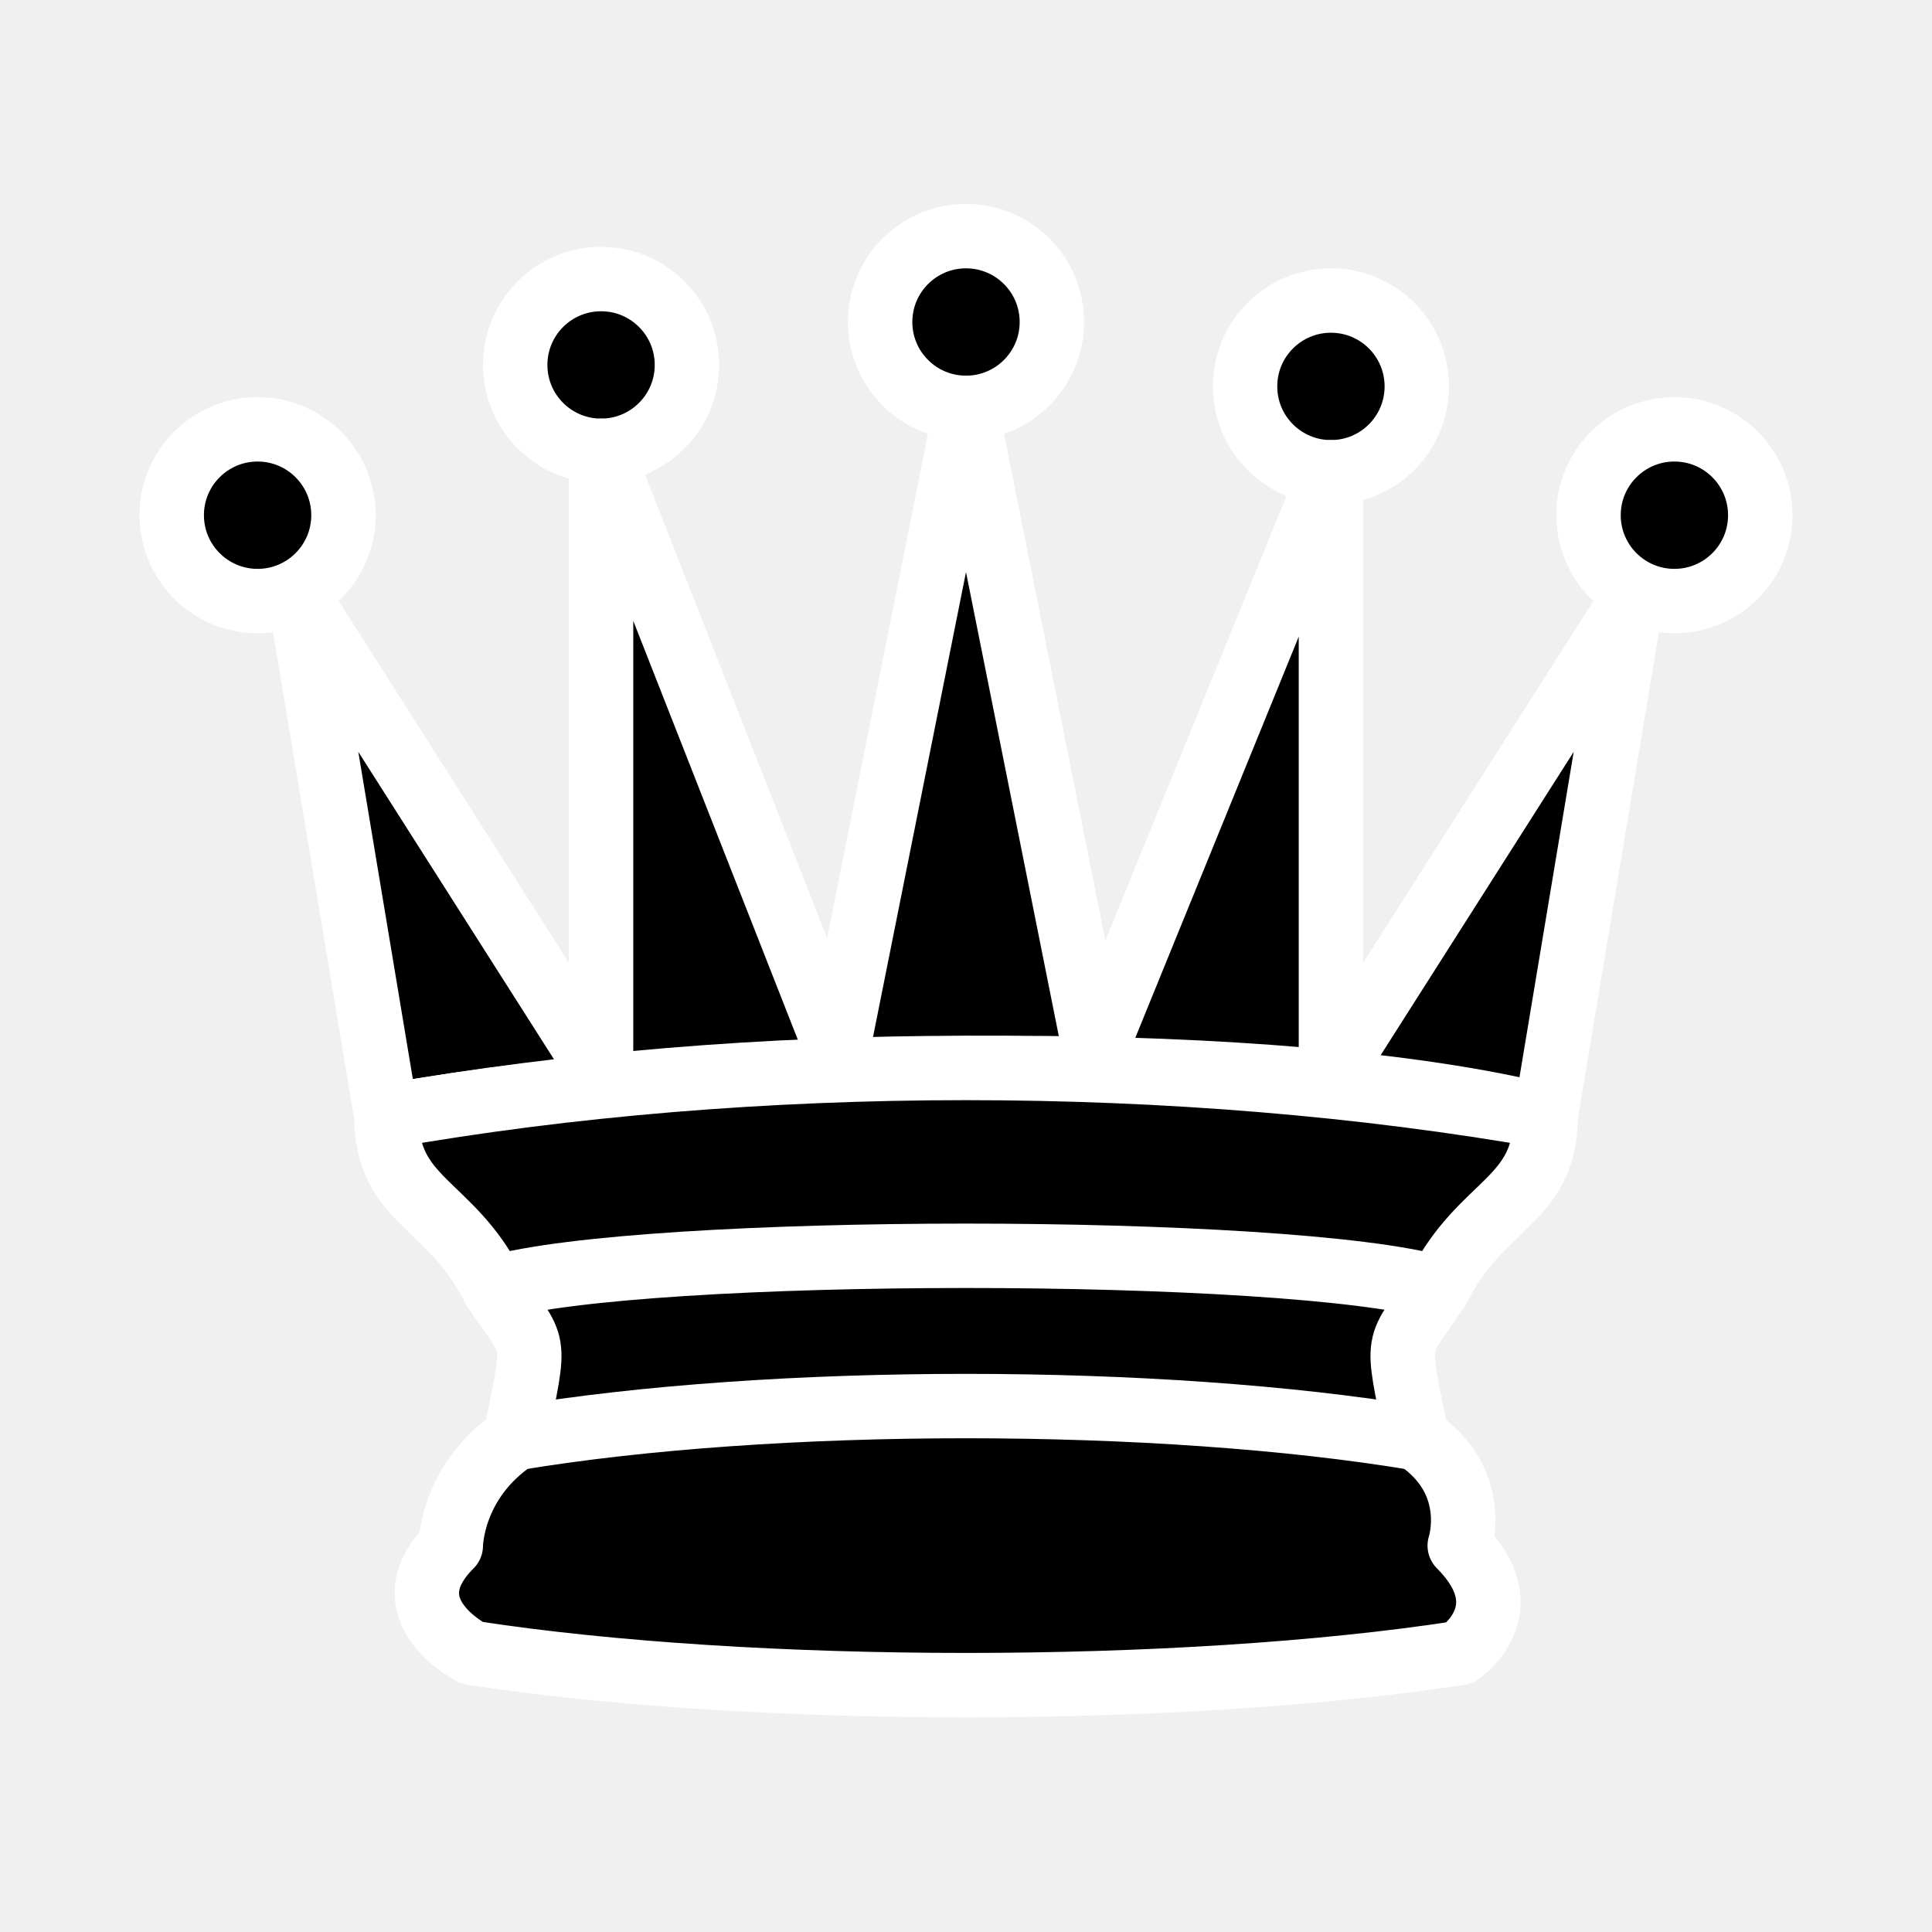
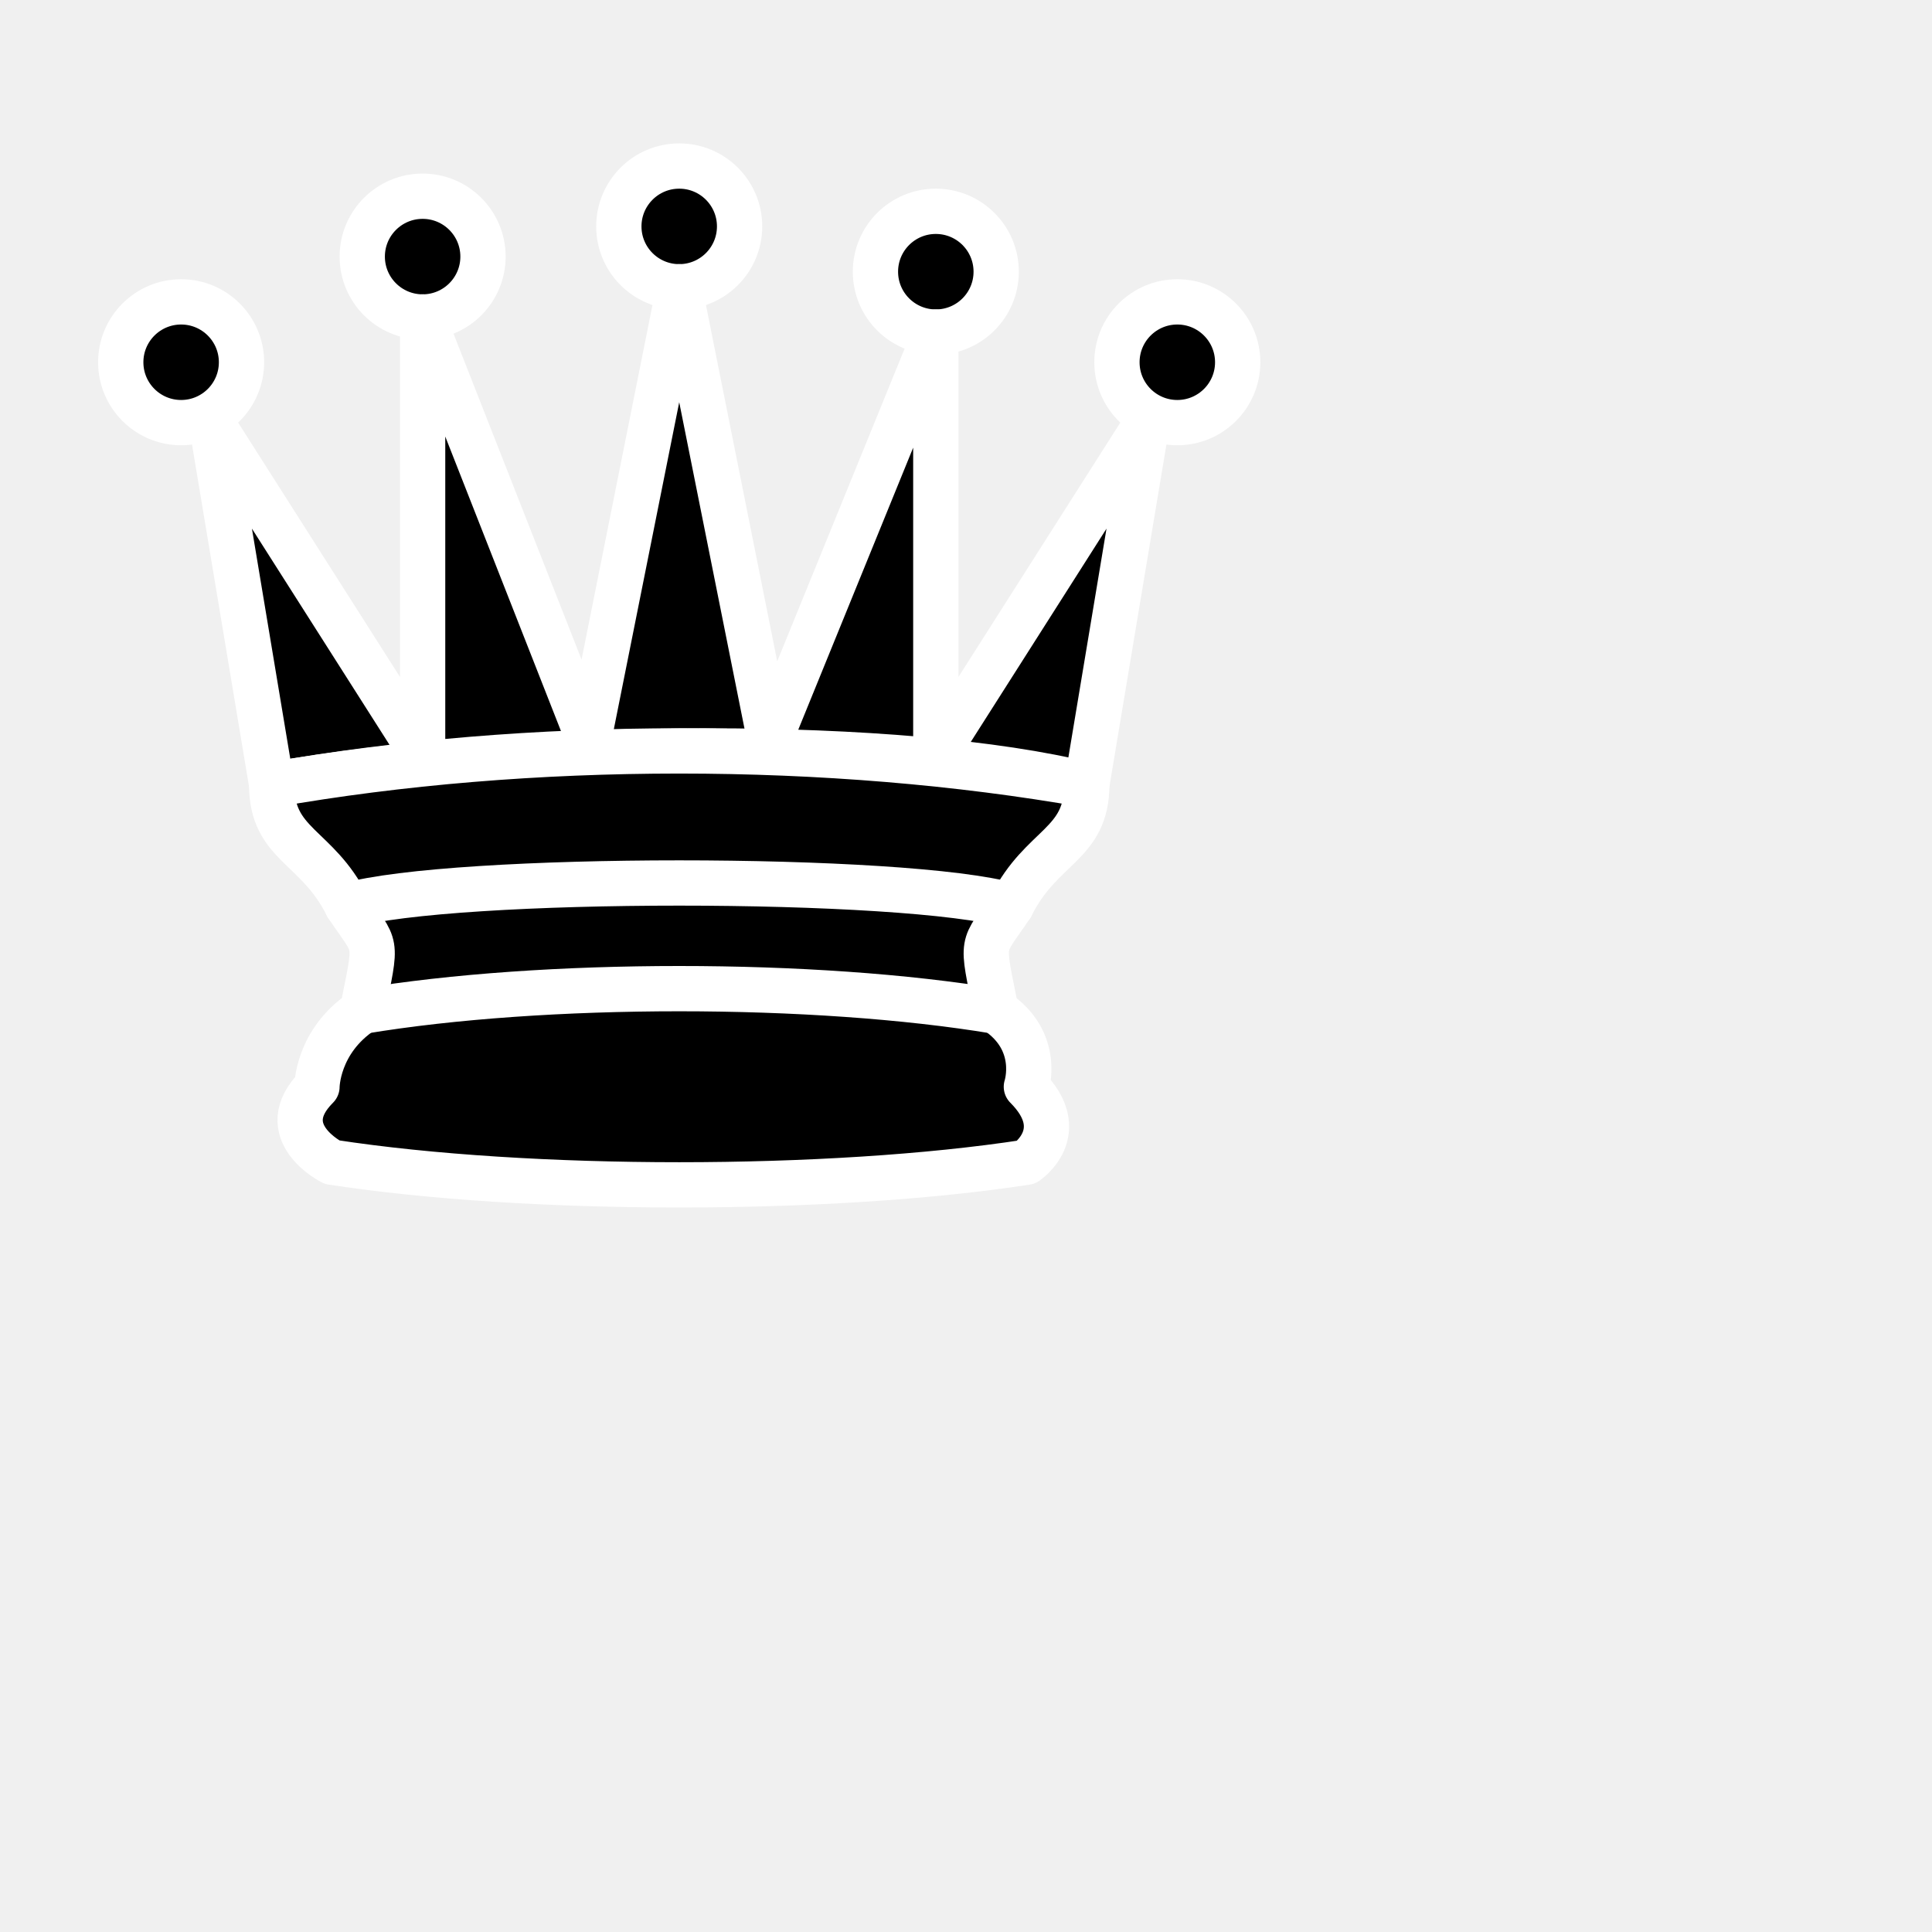
- <svg xmlns="http://www.w3.org/2000/svg" version="1.1" width="45" height="45">
+ <svg xmlns="http://www.w3.org/2000/svg" version="1.1" width="64" height="64">
  <g style="opacity:1; fill:#000000; fill-opacity:1; fill-rule:evenodd; stroke:#ffffff; stroke-width:1.5; stroke-linecap:round;stroke-linejoin:round;stroke-miterlimit:4; stroke-dasharray:none; stroke-opacity:1;">
    <path d="M 9 13 A 2 2 0 1 1  5,13 A 2 2 0 1 1  9 13 z" transform="translate(-1,-1)" />
    <path d="M 9 13 A 2 2 0 1 1  5,13 A 2 2 0 1 1  9 13 z" transform="translate(15.5,-5.5)" />
    <path d="M 9 13 A 2 2 0 1 1  5,13 A 2 2 0 1 1  9 13 z" transform="translate(32,-1)" />
    <path d="M 9 13 A 2 2 0 1 1  5,13 A 2 2 0 1 1  9 13 z" transform="translate(7,-4.5)" />
    <path d="M 9 13 A 2 2 0 1 1  5,13 A 2 2 0 1 1  9 13 z" transform="translate(24,-4)" />
    <path d="M 9,26 C 17.5,24.5 30,24.5 36,26 L 38,14 L 31,25 L 31,11 L 25.5,24.5 L 22.5,9.5 L 19.5,24.5 L 14,10.5 L 14,25 L 7,14 L 9,26 z " style="stroke-linecap:butt;" />
    <path d="M 9,26 C 9,28 10.5,28 11.5,30 C 12.5,31.5 12.5,31 12,33.5 C 10.5,34.5 10.5,36 10.5,36 C 9,37.5 11,38.5 11,38.5 C 17.5,39.5 27.5,39.5 34,38.5 C 34,38.5 35.5,37.5 34,36 C 34,36 34.5,34.5 33,33.5 C 32.5,31 32.5,31.5 33.5,30 C 34.5,28 36,28 36,26 C 27.5,24.5 17.5,24.5 9,26 z " style="stroke-linecap:butt;" />
    <path d="M 11.5,30 C 15,29 30,29 33.5,30" style="fill:none;" />
    <path d="M 12,33.5 C 18,32.5 27,32.5 33,33.5" style="fill:none;" />
  </g>
</svg>
